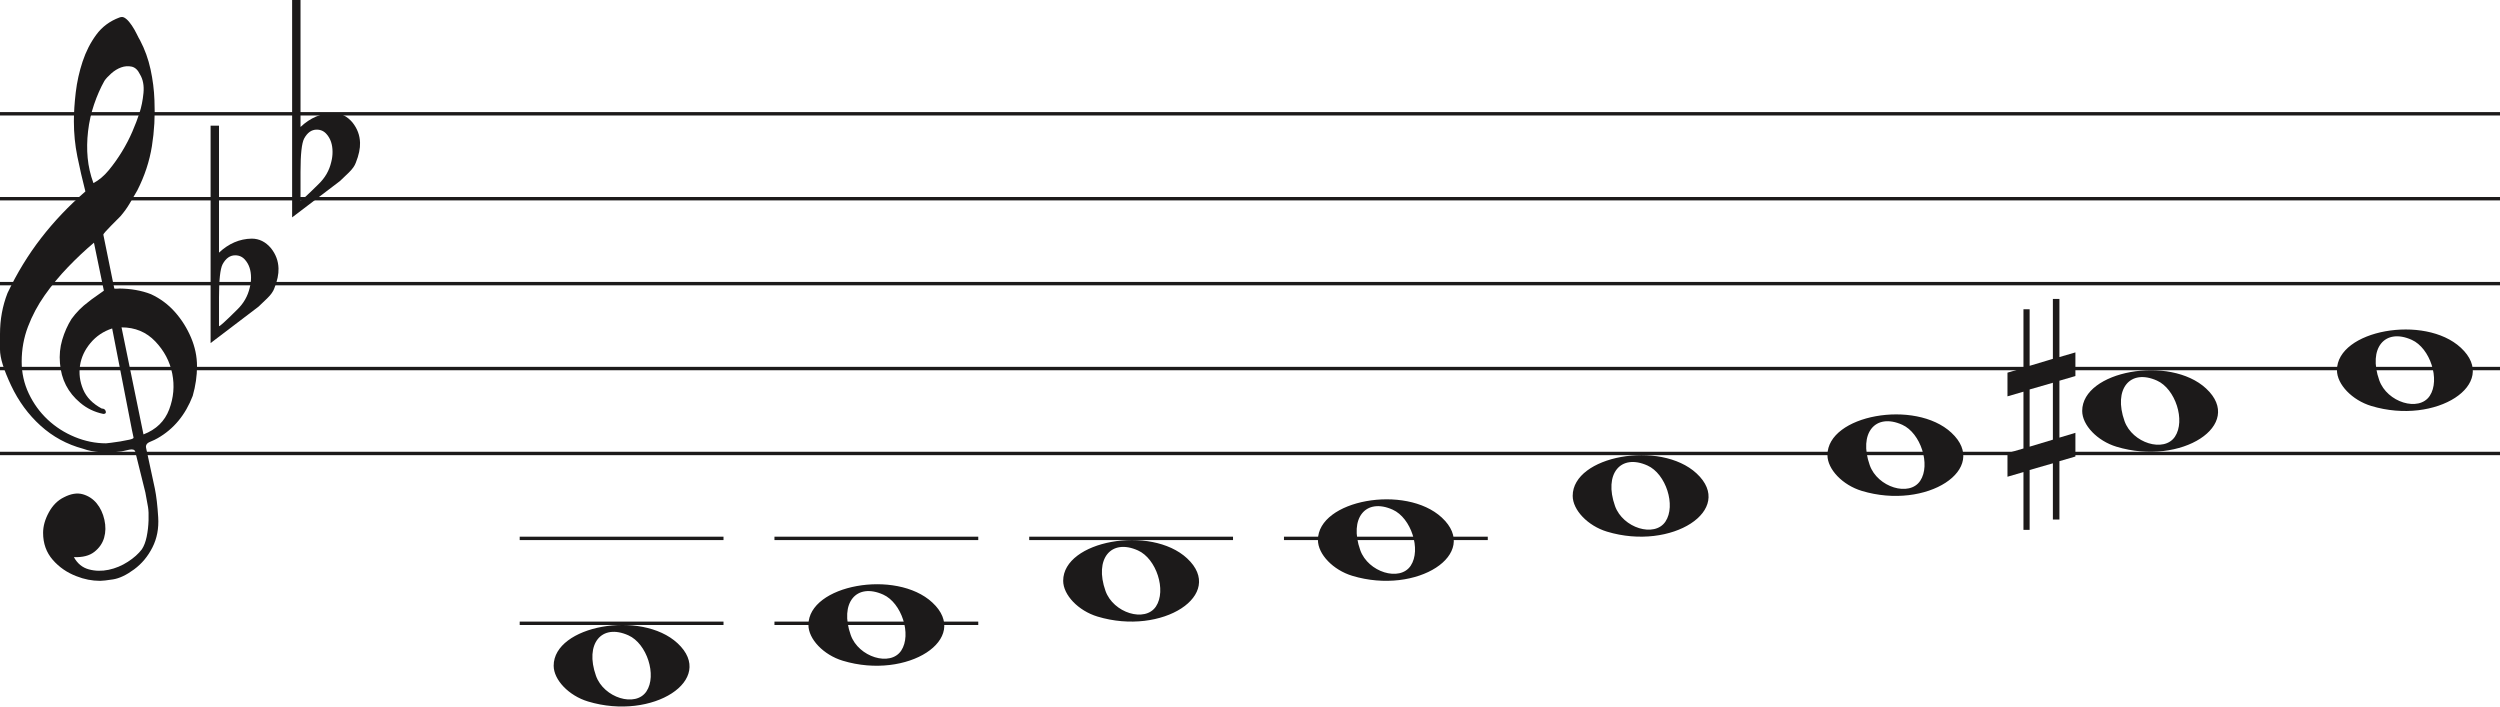
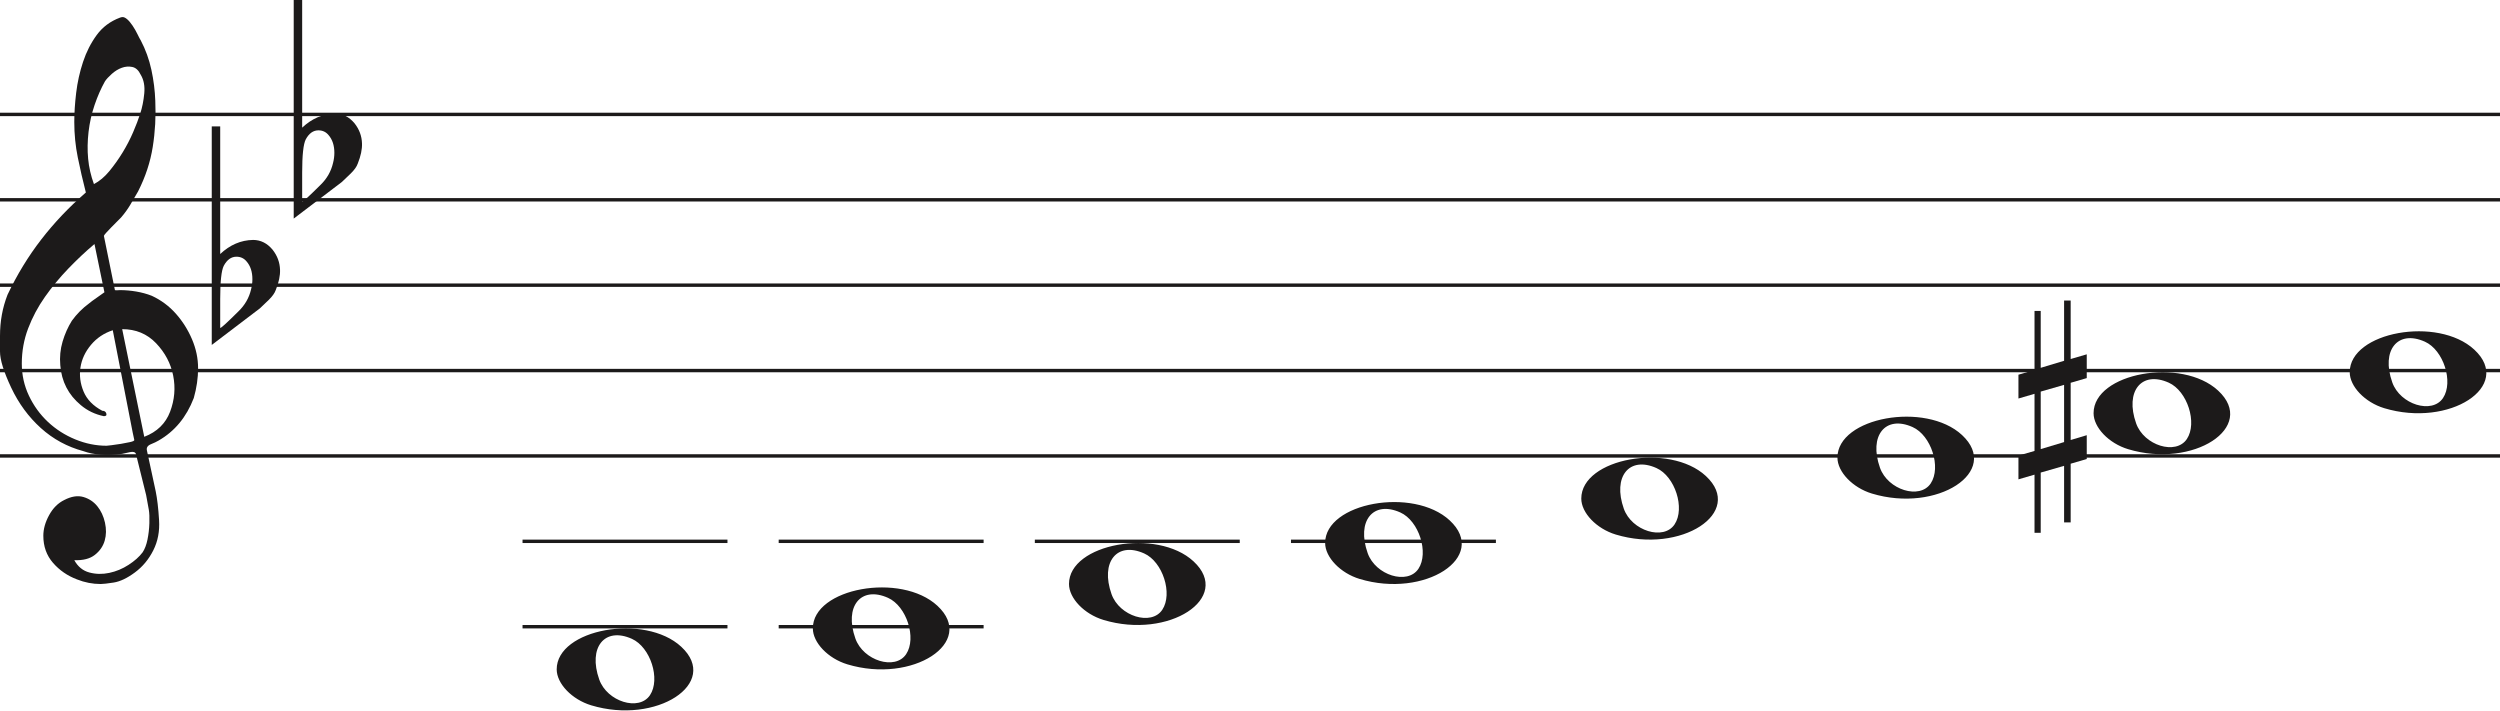
- <svg xmlns="http://www.w3.org/2000/svg" width="736" height="208" viewBox="0 0 736 208" fill="none">
-   <line y1="33.5" x2="736" y2="33.5" stroke="#1C1A1A" />
-   <line y1="58.5" x2="736" y2="58.5" stroke="#1C1A1A" />
-   <line y1="83.5" x2="736" y2="83.5" stroke="#1C1A1A" />
-   <line y1="108.5" x2="736" y2="108.5" stroke="#1C1A1A" />
-   <line y1="133.5" x2="736" y2="133.5" stroke="#1C1A1A" />
+ <svg xmlns="http://www.w3.org/2000/svg" width="732" height="208" viewBox="0 0 732 208" fill="none">
+   <line y1="33.5" x2="732" y2="33.5" stroke="#1C1A1A" />
+   <line y1="58.5" x2="732" y2="58.5" stroke="#1C1A1A" />
+   <line y1="83.5" x2="732" y2="83.5" stroke="#1C1A1A" />
+   <line y1="108.5" x2="732" y2="108.5" stroke="#1C1A1A" />
+   <line y1="133.5" x2="732" y2="133.5" stroke="#1C1A1A" />
  <path d="M33.02 96.694C30.445 97.54 28.317 98.969 26.636 100.981C24.955 102.991 23.93 105.188 23.562 107.57C23.195 109.951 23.497 112.306 24.469 114.635C25.441 116.964 27.266 118.843 29.946 120.272C30.576 120.272 30.97 120.537 31.128 121.066C31.285 121.595 31.049 121.859 30.419 121.859C27.844 121.33 25.585 120.245 23.641 118.605C20.016 115.588 18.02 111.698 17.652 106.935C17.442 104.553 17.665 102.251 18.322 100.028C18.979 97.805 19.885 95.767 21.041 93.914C22.459 91.957 24.14 90.263 26.084 88.834C26.189 88.728 26.491 88.49 26.991 88.12C27.49 87.749 27.976 87.405 28.448 87.088C28.921 86.77 29.63 86.267 30.576 85.579L27.66 71.448C25.086 73.618 22.538 76.012 20.016 78.632C17.495 81.252 15.209 84.018 13.16 86.928C11.111 89.84 9.47 92.923 8.235 96.178C7 99.433 6.383 102.859 6.383 106.459C6.383 109.793 7.079 112.929 8.472 115.866C9.864 118.803 11.716 121.357 14.027 123.526C16.339 125.696 19.005 127.403 22.026 128.648C25.047 129.891 28.107 130.513 31.207 130.513C31.312 130.513 31.797 130.46 32.664 130.354C33.532 130.249 34.451 130.116 35.422 129.957C36.395 129.799 37.288 129.626 38.102 129.441C38.916 129.256 39.324 129.057 39.324 128.846L38.85 126.623C36.802 116.197 34.857 106.22 33.02 96.694ZM35.777 96.376L42.239 127.893C45.97 126.464 48.491 124.016 49.804 120.55C51.118 117.083 51.419 113.564 50.71 109.991C50.001 106.419 48.334 103.256 45.706 100.504C43.08 97.751 39.77 96.376 35.777 96.376ZM27.503 53.903C29.131 53.056 30.642 51.786 32.034 50.092C33.426 48.399 34.713 46.586 35.896 44.654C37.077 42.723 38.102 40.751 38.969 38.739C39.836 36.729 40.532 34.903 41.057 33.262C41.635 31.516 42.029 29.557 42.239 27.387C42.449 25.217 42.108 23.392 41.215 21.909C40.585 20.587 39.757 19.819 38.733 19.607C37.708 19.396 36.683 19.475 35.659 19.846C34.635 20.216 33.663 20.811 32.743 21.632C31.824 22.452 31.154 23.18 30.734 23.815C29.578 25.879 28.566 28.181 27.7 30.722C26.833 33.262 26.242 35.895 25.927 38.621C25.611 41.346 25.572 43.966 25.808 46.481C26.045 48.994 26.61 51.469 27.503 53.903ZM25.139 56.364C24.245 52.871 23.457 49.444 22.774 46.083C22.091 42.723 21.75 39.269 21.75 35.723C21.75 33.13 21.934 30.285 22.302 27.189C22.669 24.093 23.339 21.076 24.311 18.138C25.283 15.201 26.623 12.568 28.33 10.24C30.038 7.91 32.309 6.217 35.147 5.158C35.409 5.053 35.672 5 35.934 5C36.302 5 36.736 5.211 37.235 5.635C37.734 6.058 38.26 6.68 38.811 7.501C39.362 8.321 39.849 9.168 40.269 10.041C40.689 10.914 41.004 11.51 41.215 11.828C42.633 14.527 43.67 17.398 44.328 20.441C44.984 23.484 45.365 26.514 45.471 29.53C45.68 34.083 45.431 38.581 44.722 43.027C44.013 47.472 42.581 51.813 40.426 56.046C39.691 57.317 38.943 58.6 38.181 59.897C37.419 61.194 36.513 62.45 35.462 63.667C35.252 63.88 34.871 64.264 34.319 64.819C33.767 65.375 33.203 65.944 32.625 66.526C32.047 67.108 31.535 67.651 31.088 68.153C30.642 68.656 30.419 68.96 30.419 69.067L33.649 84.944C33.67 85.048 35.265 84.944 35.265 84.944C38.348 84.983 41.612 85.486 44.446 86.611C47.178 87.881 49.529 89.627 51.499 91.851C53.469 94.074 55.044 96.574 56.227 99.353C57.409 102.132 58 104.95 58 107.808C58 110.665 57.579 113.577 56.739 116.54C54.585 122.151 51.144 126.305 46.416 129.004C45.89 129.322 45.141 129.68 44.17 130.076C43.198 130.473 42.817 131.095 43.027 131.942C44.288 137.708 45.141 141.676 45.589 143.85C46.035 146.024 46.364 148.829 46.573 152.265C46.783 155.551 46.218 158.507 44.879 161.152C43.539 163.807 41.74 165.961 39.481 167.624C37.222 169.297 35.16 170.269 33.295 170.569C31.429 170.86 30.155 171 29.473 171C27.109 171 24.797 170.549 22.538 169.648C19.754 168.596 17.416 166.983 15.524 164.809C13.633 162.635 12.688 159.99 12.688 156.874C12.688 154.91 13.252 152.897 14.382 150.833C15.511 148.769 16.995 147.286 18.834 146.395C20.883 145.333 22.735 145.042 24.39 145.513C26.045 145.994 27.411 146.895 28.488 148.218C29.565 149.54 30.314 151.143 30.734 153.017C31.154 154.9 31.128 156.653 30.655 158.297C30.182 159.94 29.224 161.332 27.779 162.464C26.334 163.606 24.324 164.117 21.75 164.017C22.801 165.921 24.272 167.123 26.163 167.624C28.054 168.135 29.998 168.165 31.994 167.744C33.991 167.323 35.869 166.542 37.629 165.4C39.389 164.268 40.769 163.035 41.766 161.713C42.397 160.761 42.87 159.519 43.185 157.986C43.5 156.443 43.684 154.85 43.736 153.177C43.789 151.514 43.736 150.212 43.579 149.29C43.421 148.358 43.158 146.915 42.79 144.962C41.215 138.56 40.217 134.533 39.796 132.89C39.586 132.366 39.021 132.193 38.102 132.379C37.182 132.564 36.408 132.736 35.777 132.89C31.259 133.481 27.477 133.21 24.429 132.101C19.701 130.831 15.538 128.568 11.939 125.313C8.34 122.058 5.451 118.115 3.27 113.484C1.09 108.853 0 105.334 0 102.925C0 100.518 0 98.996 0 98.361C0 94.074 0.736 90.051 2.207 86.293C4.991 80.418 8.288 75.02 12.097 70.098C15.905 65.176 20.253 60.598 25.139 56.364Z" fill="#1C1A1A" />
  <path d="M323.097 181.514C317.453 179.805 313 175.161 313 170.984C313 159.16 338.813 154.481 349.473 164.372C361 175.069 342.188 187.295 323.097 181.514H323.097ZM340.315 178.544C343.455 173.829 340.453 164.486 335.013 162.048C327.025 158.467 322.129 164.569 325.456 173.959C327.757 180.453 337.119 183.343 340.315 178.544Z" fill="#1C1A1A" />
  <path d="M248.097 194.514C242.453 192.805 238 188.161 238 183.984C238 172.16 263.813 167.481 274.473 177.372C286 188.069 267.188 200.295 248.097 194.514H248.097ZM265.315 191.544C268.455 186.829 265.453 177.486 260.013 175.048C252.025 171.467 247.129 177.569 250.456 186.959C252.757 193.453 262.119 196.343 265.315 191.544Z" fill="#1C1A1A" />
  <path d="M173.097 206.514C167.453 204.805 163 200.161 163 195.984C163 184.16 188.813 179.481 199.473 189.372C211 200.069 192.188 212.295 173.097 206.514H173.097ZM190.315 203.544C193.455 198.829 190.453 189.486 185.013 187.048C177.025 183.467 172.129 189.569 175.456 198.959C177.757 205.453 187.119 208.343 190.315 203.544Z" fill="#1C1A1A" />
  <path d="M398.097 169.514C392.453 167.805 388 163.161 388 158.984C388 147.16 413.813 142.481 424.473 152.372C436 163.069 417.188 175.295 398.097 169.514H398.097ZM415.315 166.544C418.455 161.829 415.453 152.486 410.013 150.048C402.025 146.467 397.129 152.569 400.456 161.959C402.757 168.453 412.119 171.343 415.315 166.544Z" fill="#1C1A1A" />
  <path d="M698.097 119.514C692.453 117.805 688 113.161 688 108.984C688 97.16 713.813 92.481 724.473 102.372C736 113.069 717.188 125.295 698.097 119.514H698.097ZM715.315 116.544C718.455 111.829 715.453 102.486 710.013 100.048C702.025 96.467 697.129 102.569 700.456 111.959C702.757 118.453 712.119 121.343 715.315 116.544Z" fill="#1C1A1A" />
  <path d="M623.097 131.514C617.453 129.805 613 125.161 613 120.984C613 109.16 638.813 104.481 649.473 114.372C661 125.069 642.188 137.295 623.097 131.514H623.097ZM640.315 128.544C643.455 123.829 640.453 114.486 635.013 112.048C627.025 108.467 622.129 114.569 625.456 123.959C627.757 130.453 637.119 133.343 640.315 128.544Z" fill="#1C1A1A" />
  <path d="M548.097 144.514C542.453 142.805 538 138.161 538 133.984C538 122.16 563.813 117.481 574.473 127.372C586 138.069 567.188 150.295 548.097 144.514H548.097ZM565.315 141.544C568.455 136.829 565.453 127.486 560.013 125.048C552.025 121.467 547.129 127.569 550.456 136.959C552.757 143.453 562.119 146.343 565.315 141.544Z" fill="#1C1A1A" />
  <path d="M473.097 156.514C467.453 154.805 463 150.161 463 145.984C463 134.16 488.813 129.481 499.473 139.372C511 150.069 492.188 162.295 473.097 156.514H473.097ZM490.315 153.544C493.455 148.829 490.453 139.486 485.013 137.048C477.025 133.467 472.129 139.569 475.456 148.959C477.757 155.453 487.119 158.343 490.315 153.544Z" fill="#1C1A1A" />
  <path d="M597.523 131.5V114.658L604.368 112.682V129.438L597.523 131.5ZM611 127.426L606.294 128.837V112.081L611 110.706V103.746L606.294 105.12V88H604.368V105.64L597.523 107.698V91.05H595.706V108.332L591 109.71V116.685L595.706 115.31V132.034L591 133.405V140.351L595.706 138.976V156H597.523V138.368L604.368 136.398V152.96H606.294V135.775L611 134.397V127.426Z" fill="#1C1A1A" />
  <path d="M64.475 37V68.091C64.475 68.091 64.475 70.186 64.475 74.378C67.332 71.693 70.537 70.317 74.091 70.252C76.313 70.252 78.217 71.201 79.804 73.101C81.2 74.869 81.93 76.834 81.994 78.995C82.057 80.698 81.645 82.662 80.756 84.889C80.439 85.806 79.74 86.788 78.661 87.836C77.836 88.622 76.979 89.441 76.091 90.292C71.394 93.829 66.697 97.398 62 101V37H64.475ZM72.187 76.539C71.426 75.622 70.442 75.164 69.236 75.164C67.713 75.164 66.475 76.048 65.523 77.816C64.825 79.191 64.475 82.433 64.475 87.541V95.99C64.539 96.252 66.316 94.647 69.807 91.176C71.711 89.343 72.949 87.181 73.52 84.693C73.774 83.71 73.901 82.728 73.901 81.746C73.901 79.584 73.33 77.849 72.187 76.539Z" fill="#1C1A1A" />
  <path d="M88.475 0V31.091C88.475 31.091 88.475 33.186 88.475 37.378C91.332 34.693 94.537 33.317 98.091 33.252C100.313 33.252 102.217 34.202 103.804 36.101C105.2 37.869 105.93 39.834 105.994 41.995C106.057 43.698 105.645 45.662 104.756 47.889C104.439 48.806 103.74 49.788 102.661 50.836C101.836 51.622 100.979 52.441 100.091 53.292C95.394 56.829 90.697 60.398 86 64V0H88.475ZM96.187 39.539C95.426 38.622 94.442 38.164 93.236 38.164C91.713 38.164 90.475 39.048 89.523 40.816C88.825 42.191 88.475 45.433 88.475 50.541V58.99C88.539 59.252 90.316 57.647 93.807 54.176C95.711 52.343 96.949 50.181 97.52 47.693C97.774 46.71 97.901 45.728 97.901 44.746C97.901 42.584 97.33 40.849 96.187 39.539Z" fill="#1C1A1A" />
  <line x1="153" y1="158.5" x2="213" y2="158.5" stroke="#1C1A1A" />
  <line x1="303" y1="158.5" x2="363" y2="158.5" stroke="#1C1A1A" />
  <line x1="153" y1="183.5" x2="213" y2="183.5" stroke="#1C1A1A" />
  <line x1="228" y1="158.5" x2="288" y2="158.5" stroke="#1C1A1A" />
  <line x1="378" y1="158.5" x2="438" y2="158.5" stroke="#1C1A1A" />
  <line x1="228" y1="183.5" x2="288" y2="183.5" stroke="#1C1A1A" />
</svg>
